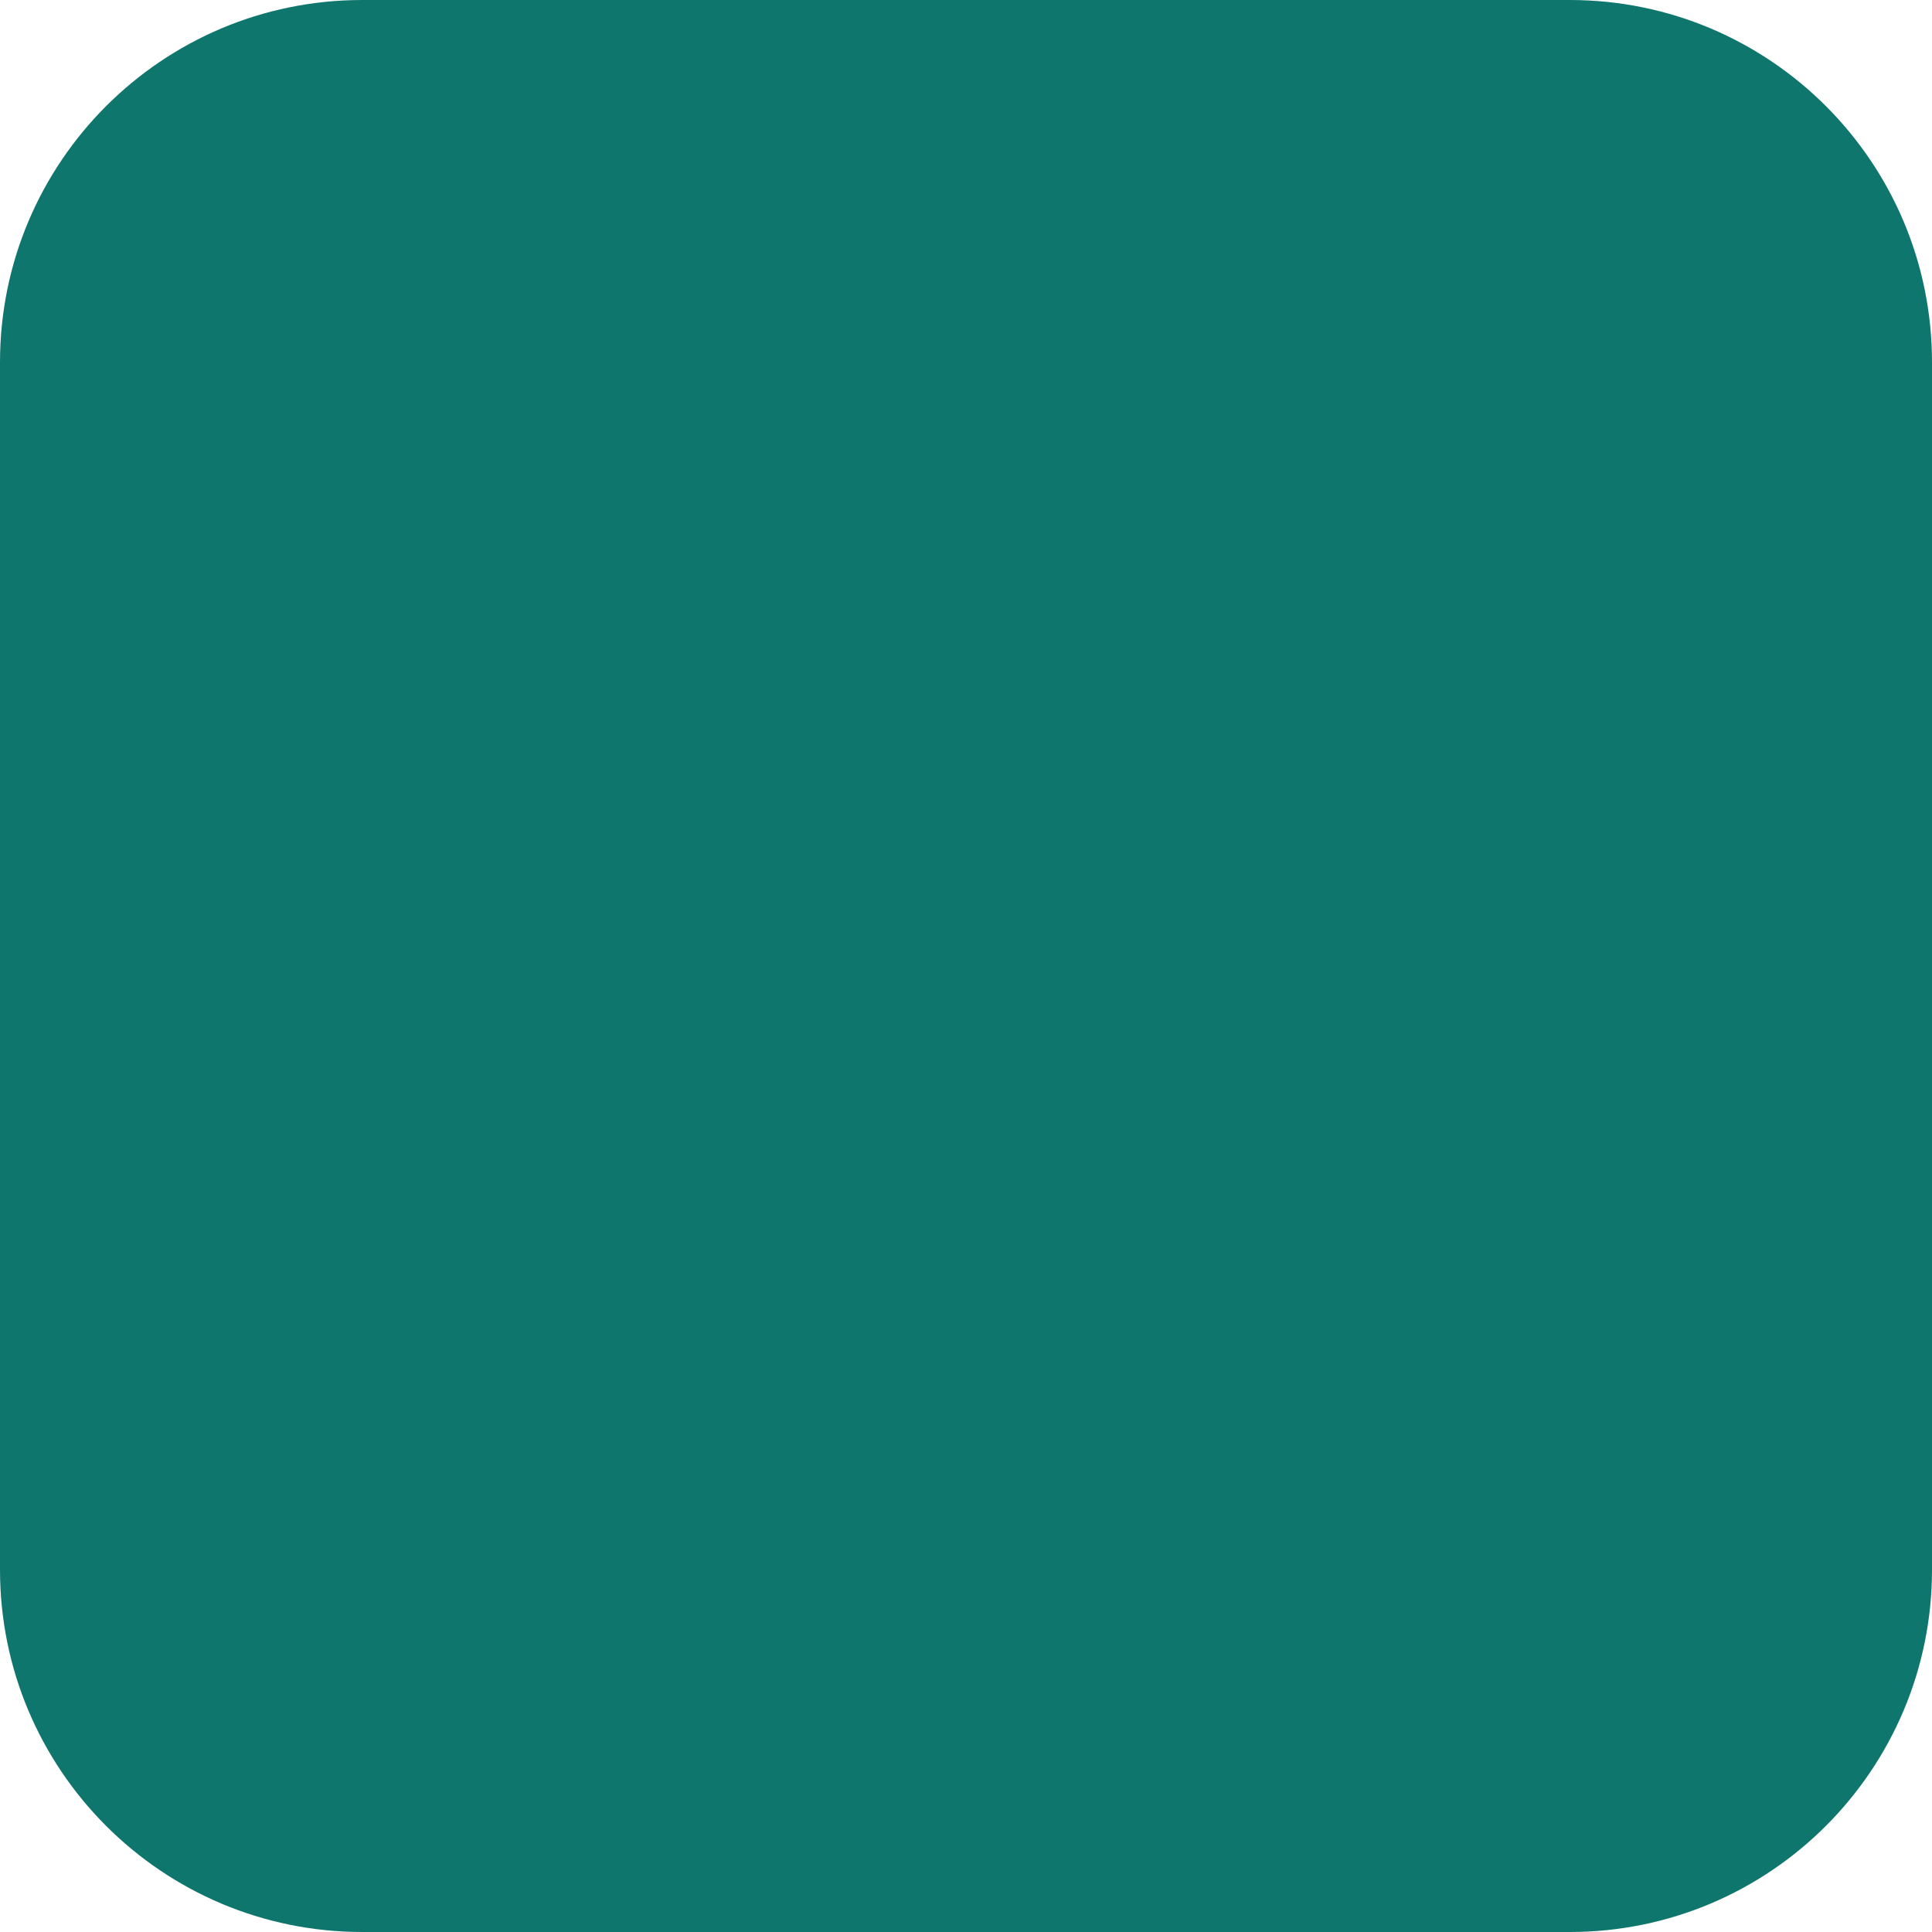
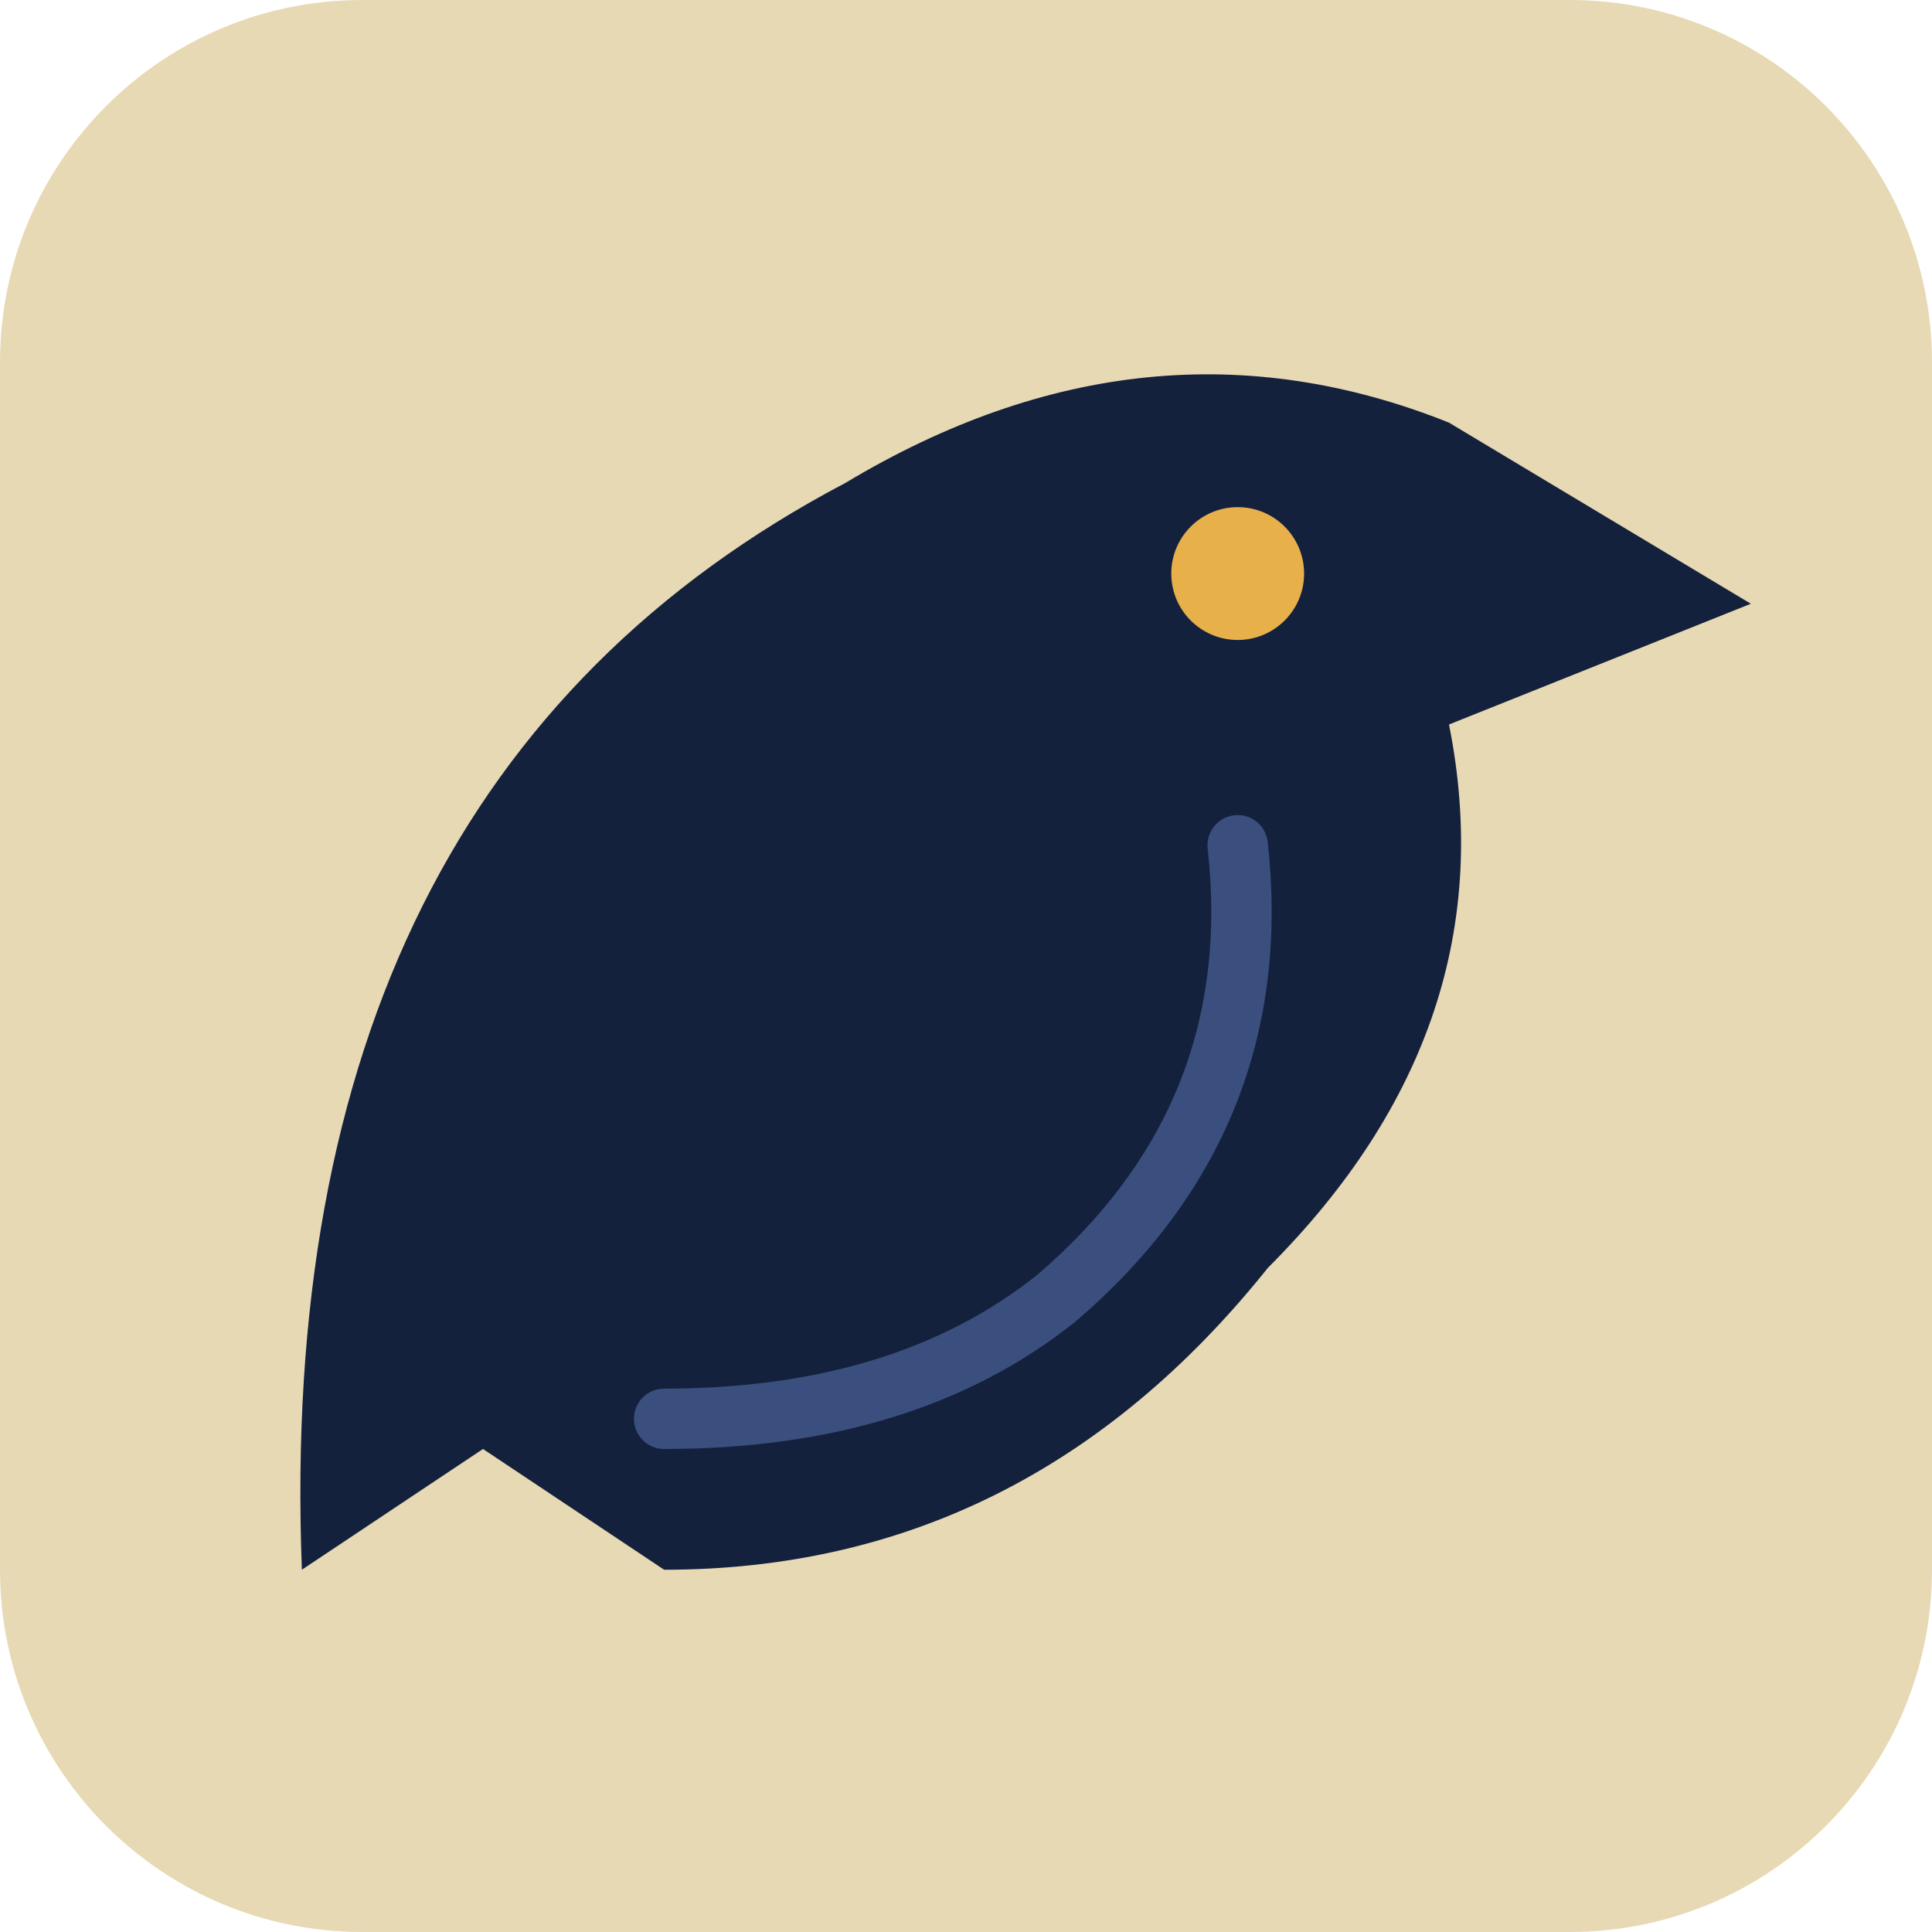
- <svg xmlns="http://www.w3.org/2000/svg" viewBox="0 0 16 16">
-   <rect width="16" height="16" rx="3" fill="#0f766e" />
+ <svg xmlns="http://www.w3.org/2000/svg" viewBox="0 0 64 64">
+   <rect width="64" height="64" rx="12" fill="#e8d9b5" />
+   <path d="M10 52 Q9 26 28 16 Q38 10 48 14 L58 20 L48 24 Q50 34 42 42 Q34 52 22 52 L16 48 L10 52Z" fill="#14213d" />
+   <path d="M41 28 Q42 37 35 43 Q30 47 22 47" fill="none" stroke="#3a4f7e" stroke-width="2" stroke-linecap="round" />
+   <circle cx="41" cy="19" r="2.2" fill="#e8b04a" />
</svg>
